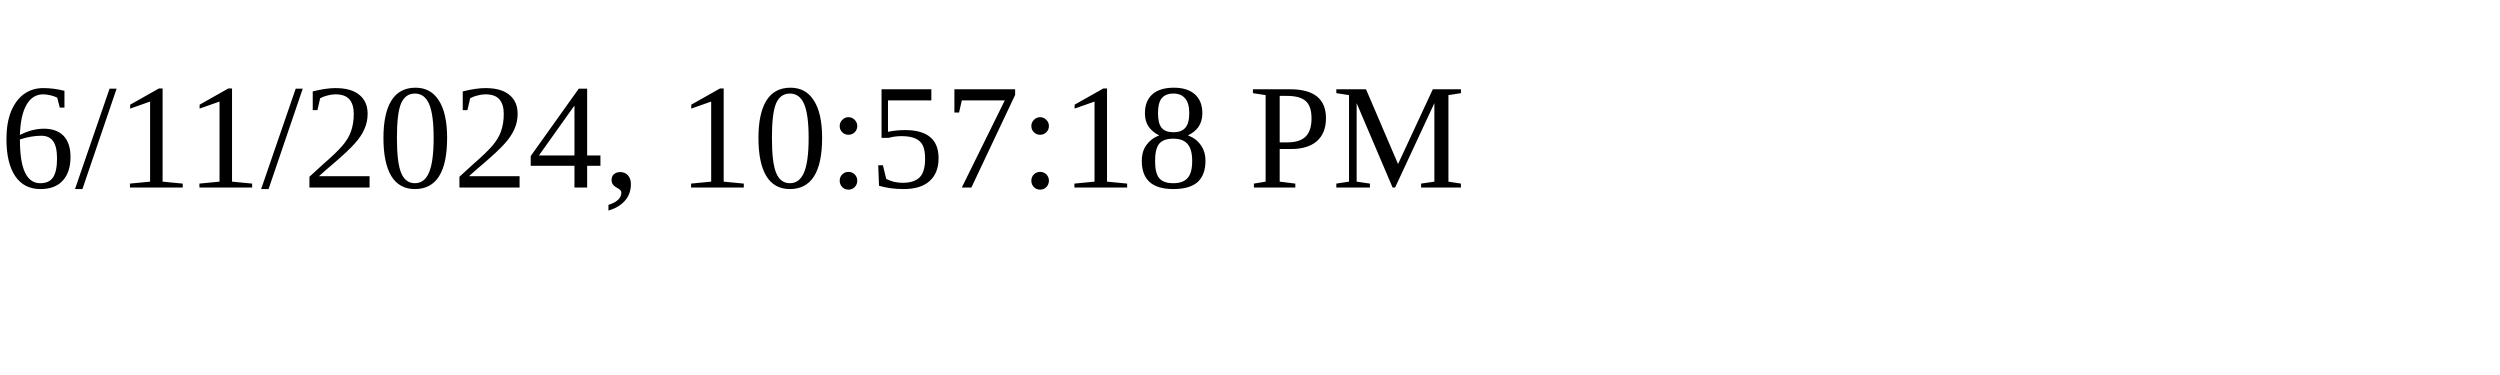
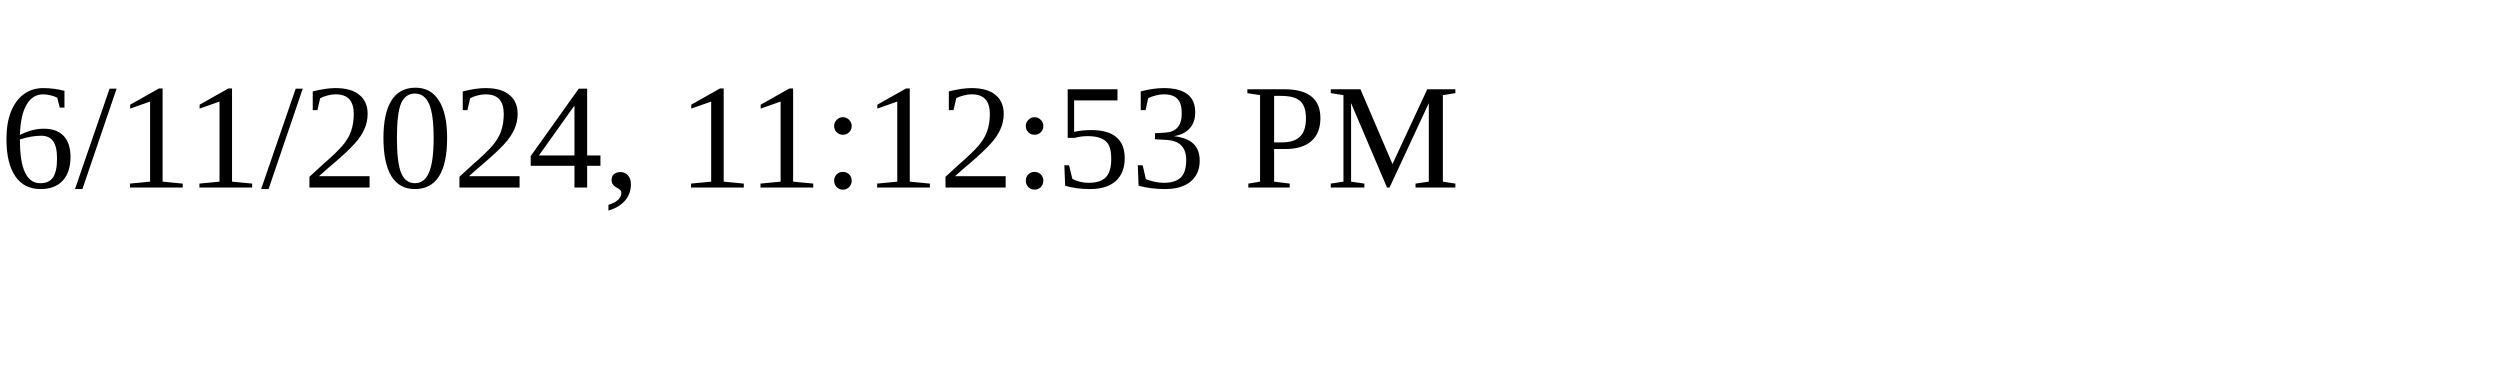
<svg xmlns="http://www.w3.org/2000/svg" height="30" width="200">
-   <text x="0" y="15">6/11/2024, 10:57:18 PM</text>
+   <text x="0" y="15">6/11/2024, 11:12:53 PM</text>
</svg>
